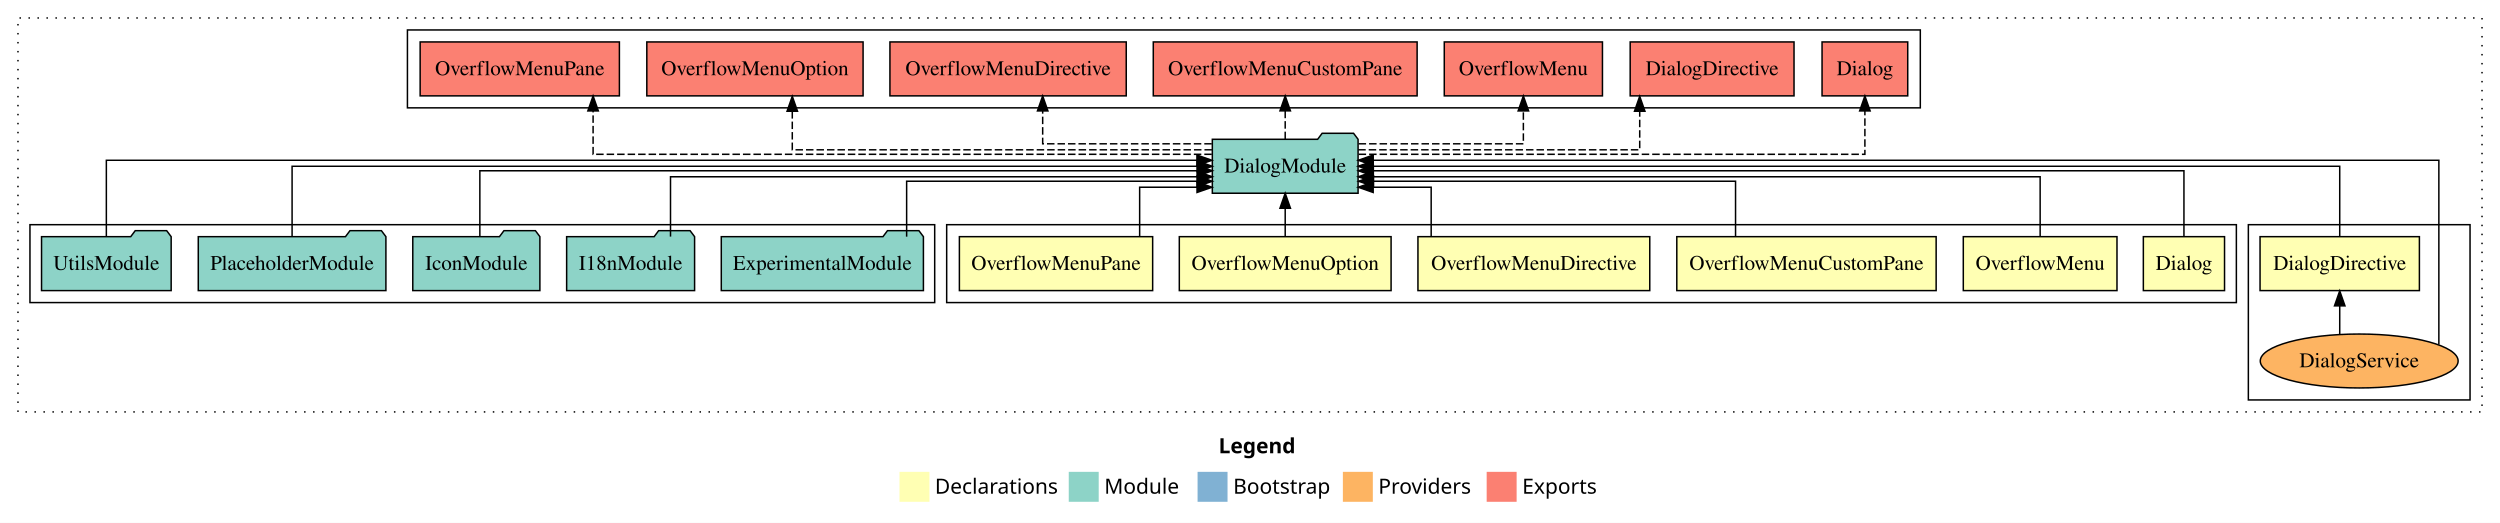
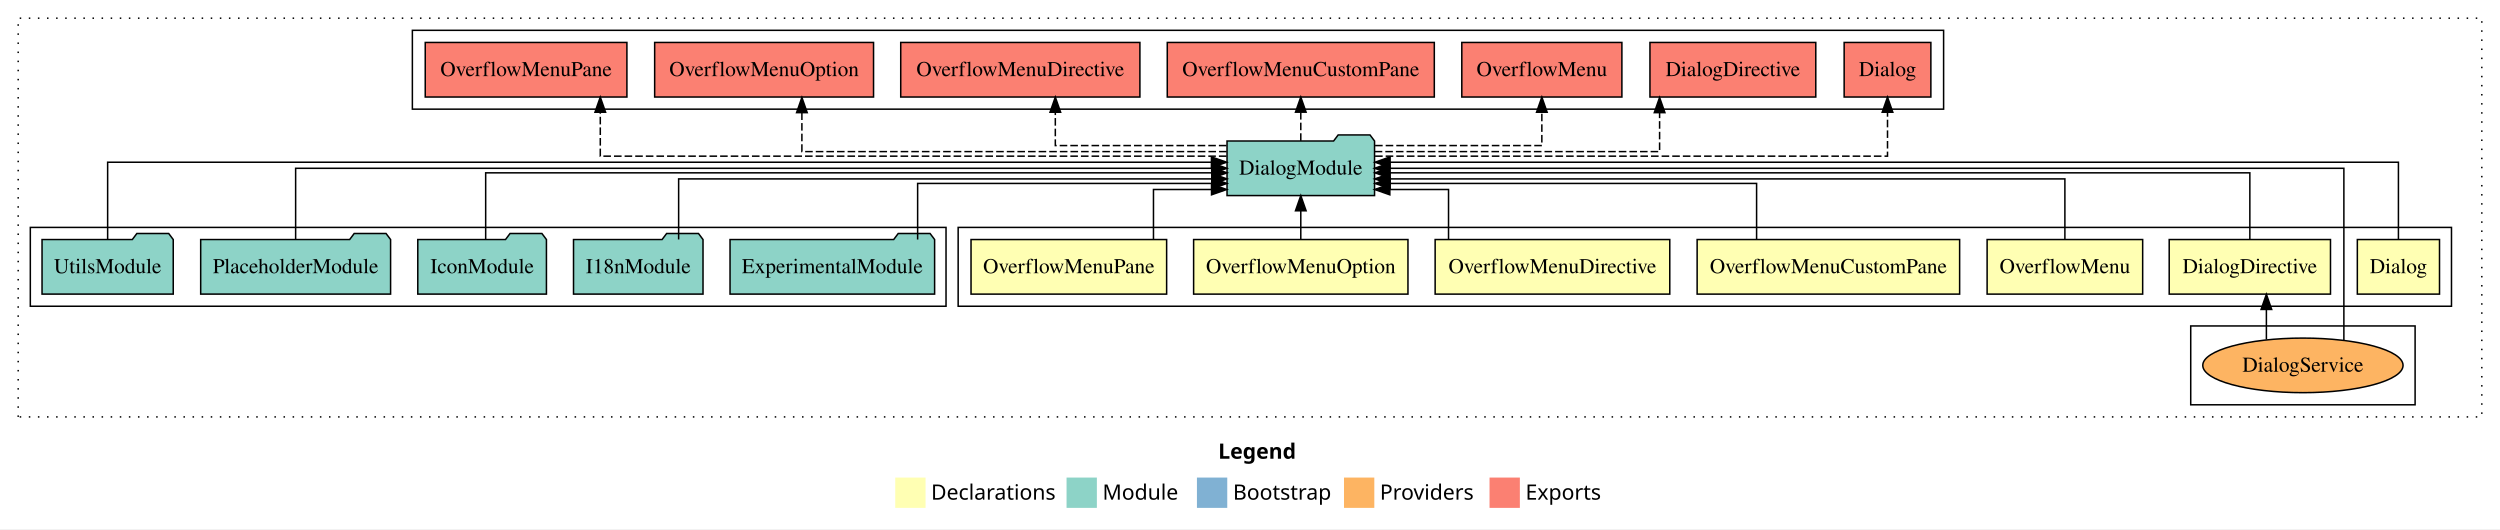
- <svg xmlns="http://www.w3.org/2000/svg" width="1669pt" height="349pt" viewBox="0.00 0.00 1669.00 349.00">
+ <svg xmlns="http://www.w3.org/2000/svg" width="1649pt" height="349pt" viewBox="0.00 0.00 1649.00 349.00">
  <g id="graph0" class="graph" transform="scale(1 1) rotate(0) translate(4 345)">
-     <polygon fill="white" stroke="transparent" points="-4,4 -4,-345 1665,-345 1665,4 -4,4" />
-     <text text-anchor="start" x="809.51" y="-42.4" font-family="Times-12" font-weight="bold" font-size="14.00">Legend</text>
-     <polygon fill="#ffffb3" stroke="transparent" points="596.5,-10 596.5,-30 616.5,-30 616.5,-10 596.5,-10" />
-     <text text-anchor="start" x="620.13" y="-15.4" font-family="Times-12" font-size="14.00">  Declarations</text>
-     <polygon fill="#8dd3c7" stroke="transparent" points="709.5,-10 709.5,-30 729.5,-30 729.5,-10 709.5,-10" />
-     <text text-anchor="start" x="733.23" y="-15.4" font-family="Times-12" font-size="14.00">  Module</text>
-     <polygon fill="#80b1d3" stroke="transparent" points="795.5,-10 795.5,-30 815.5,-30 815.5,-10 795.5,-10" />
-     <text text-anchor="start" x="819.28" y="-15.4" font-family="Times-12" font-size="14.00">  Bootstrap</text>
-     <polygon fill="#fdb462" stroke="transparent" points="892.5,-10 892.5,-30 912.5,-30 912.5,-10 892.5,-10" />
-     <text text-anchor="start" x="916.17" y="-15.4" font-family="Times-12" font-size="14.00">  Providers</text>
-     <polygon fill="#fb8072" stroke="transparent" points="988.5,-10 988.5,-30 1008.5,-30 1008.5,-10 988.5,-10" />
-     <text text-anchor="start" x="1012.23" y="-15.4" font-family="Times-12" font-size="14.00">  Exports</text>
+     <polygon fill="white" stroke="transparent" points="-4,4 -4,-345 1645,-345 1645,4 -4,4" />
+     <text text-anchor="start" x="799.51" y="-42.4" font-family="Times-12" font-weight="bold" font-size="14.00">Legend</text>
+     <polygon fill="#ffffb3" stroke="transparent" points="586.5,-10 586.5,-30 606.5,-30 606.5,-10 586.5,-10" />
+     <text text-anchor="start" x="610.13" y="-15.4" font-family="Times-12" font-size="14.00">  Declarations</text>
+     <polygon fill="#8dd3c7" stroke="transparent" points="699.5,-10 699.5,-30 719.5,-30 719.5,-10 699.5,-10" />
+     <text text-anchor="start" x="723.23" y="-15.4" font-family="Times-12" font-size="14.00">  Module</text>
+     <polygon fill="#80b1d3" stroke="transparent" points="785.5,-10 785.5,-30 805.5,-30 805.5,-10 785.5,-10" />
+     <text text-anchor="start" x="809.28" y="-15.4" font-family="Times-12" font-size="14.00">  Bootstrap</text>
+     <polygon fill="#fdb462" stroke="transparent" points="882.5,-10 882.5,-30 902.5,-30 902.5,-10 882.5,-10" />
+     <text text-anchor="start" x="906.17" y="-15.4" font-family="Times-12" font-size="14.00">  Providers</text>
+     <polygon fill="#fb8072" stroke="transparent" points="978.5,-10 978.5,-30 998.5,-30 998.5,-10 978.5,-10" />
+     <text text-anchor="start" x="1002.23" y="-15.4" font-family="Times-12" font-size="14.00">  Exports</text>
    <g id="clust1" class="cluster">
-       <polygon fill="none" stroke="black" stroke-dasharray="1,5" points="8,-70 8,-333 1653,-333 1653,-70 8,-70" />
+       <polygon fill="none" stroke="black" stroke-dasharray="1,5" points="8,-70 8,-333 1633,-333 1633,-70 8,-70" />
+     </g>
+     <g id="clust2" class="cluster">
+       <polygon fill="none" stroke="black" points="628,-143 628,-195 1613,-195 1613,-143 628,-143" />
    </g>
    <g id="clust4" class="cluster">
-       <polygon fill="none" stroke="black" points="1497,-78 1497,-195 1645,-195 1645,-78 1497,-78" />
-     </g>
-     <g id="clust2" class="cluster">
-       <polygon fill="none" stroke="black" points="628,-143 628,-195 1489,-195 1489,-143 628,-143" />
+       <polygon fill="none" stroke="black" points="1441,-78 1441,-130 1589,-130 1589,-78 1441,-78" />
    </g>
    <g id="clust11" class="cluster">
      <polygon fill="none" stroke="black" points="268,-273 268,-325 1278,-325 1278,-273 268,-273" />
    </g>
    <g id="clust10" class="cluster">
      <polygon fill="none" stroke="black" points="16,-143 16,-195 620,-195 620,-143 16,-143" />
    </g>
    <g id="node1" class="node">
-       <polygon fill="#ffffb3" stroke="black" points="1481.1,-187 1426.9,-187 1426.9,-151 1481.1,-151 1481.1,-187" />
-       <text text-anchor="middle" x="1454" y="-164.8" font-family="Times,serif" font-size="14.00">Dialog</text>
+       <polygon fill="#ffffb3" stroke="black" points="1605.1,-187 1550.9,-187 1550.9,-151 1605.1,-151 1605.1,-187" />
+       <text text-anchor="middle" x="1578" y="-164.8" font-family="Times,serif" font-size="14.00">Dialog</text>
    </g>
    <g id="node8" class="node">
      <polygon fill="#8dd3c7" stroke="black" points="902.65,-252 899.65,-256 878.65,-256 875.65,-252 805.35,-252 805.35,-216 902.65,-216 902.65,-252" />
      <text text-anchor="middle" x="854" y="-229.8" font-family="Times,serif" font-size="14.00">DialogModule</text>
    </g>
    <g id="edge1" class="edge">
-       <path fill="none" stroke="black" d="M1454,-187.27C1454,-205.56 1454,-231 1454,-231 1454,-231 912.85,-231 912.85,-231" />
-       <polygon fill="black" stroke="black" points="912.85,-227.5 902.85,-231 912.85,-234.5 912.85,-227.5" />
+       <path fill="none" stroke="black" d="M1578,-187.13C1578,-207.57 1578,-238 1578,-238 1578,-238 912.91,-238 912.91,-238" />
+       <polygon fill="black" stroke="black" points="912.91,-234.5 902.91,-238 912.91,-241.5 912.91,-234.5" />
    </g>
    <g id="node2" class="node">
-       <polygon fill="#ffffb3" stroke="black" points="1611.19,-187 1504.81,-187 1504.81,-151 1611.19,-151 1611.19,-187" />
-       <text text-anchor="middle" x="1558" y="-164.8" font-family="Times,serif" font-size="14.00">DialogDirective</text>
+       <polygon fill="#ffffb3" stroke="black" points="1533.19,-187 1426.81,-187 1426.81,-151 1533.19,-151 1533.19,-187" />
+       <text text-anchor="middle" x="1480" y="-164.8" font-family="Times,serif" font-size="14.00">DialogDirective</text>
    </g>
    <g id="edge2" class="edge">
-       <path fill="none" stroke="black" d="M1558,-187.11C1558,-206.34 1558,-234 1558,-234 1558,-234 912.67,-234 912.67,-234" />
-       <polygon fill="black" stroke="black" points="912.67,-230.5 902.67,-234 912.67,-237.5 912.67,-230.5" />
+       <path fill="none" stroke="black" d="M1480,-187.27C1480,-205.56 1480,-231 1480,-231 1480,-231 912.86,-231 912.86,-231" />
+       <polygon fill="black" stroke="black" points="912.86,-227.5 902.86,-231 912.86,-234.5 912.86,-227.5" />
    </g>
    <g id="node3" class="node">
      <polygon fill="#ffffb3" stroke="black" points="1409.3,-187 1306.7,-187 1306.7,-151 1409.3,-151 1409.3,-187" />
      <text text-anchor="middle" x="1358" y="-164.8" font-family="Times,serif" font-size="14.00">OverflowMenu</text>
    </g>
    <g id="edge4" class="edge">
      <path fill="none" stroke="black" d="M1358,-187.03C1358,-204.06 1358,-227 1358,-227 1358,-227 912.78,-227 912.78,-227" />
      <polygon fill="black" stroke="black" points="912.78,-223.5 902.78,-227 912.78,-230.5 912.78,-223.5" />
    </g>
    <g id="node4" class="node">
      <polygon fill="#ffffb3" stroke="black" points="1288.57,-187 1115.43,-187 1115.43,-151 1288.57,-151 1288.57,-187" />
      <text text-anchor="middle" x="1202" y="-164.8" font-family="Times,serif" font-size="14.00">OverflowMenuCustomPane</text>
    </g>
    <g id="edge5" class="edge">
      <path fill="none" stroke="black" d="M1154.65,-187.01C1154.65,-203.05 1154.65,-224 1154.65,-224 1154.65,-224 912.97,-224 912.97,-224" />
      <polygon fill="black" stroke="black" points="912.97,-220.5 902.97,-224 912.97,-227.5 912.97,-220.5" />
    </g>
    <g id="node5" class="node">
      <polygon fill="#ffffb3" stroke="black" points="1097.38,-187 942.62,-187 942.62,-151 1097.38,-151 1097.38,-187" />
      <text text-anchor="middle" x="1020" y="-164.8" font-family="Times,serif" font-size="14.00">OverflowMenuDirective</text>
    </g>
    <g id="edge6" class="edge">
      <path fill="none" stroke="black" d="M951.45,-187.12C951.45,-201.78 951.45,-220 951.45,-220 951.45,-220 912.73,-220 912.73,-220" />
      <polygon fill="black" stroke="black" points="912.73,-216.5 902.73,-220 912.73,-223.5 912.73,-216.5" />
    </g>
    <g id="node6" class="node">
      <polygon fill="#ffffb3" stroke="black" points="924.69,-187 783.31,-187 783.31,-151 924.69,-151 924.69,-187" />
      <text text-anchor="middle" x="854" y="-164.8" font-family="Times,serif" font-size="14.00">OverflowMenuOption</text>
    </g>
    <g id="edge7" class="edge">
      <path fill="none" stroke="black" d="M854,-187.11C854,-187.11 854,-205.99 854,-205.99" />
      <polygon fill="black" stroke="black" points="850.5,-205.99 854,-215.99 857.5,-205.99 850.5,-205.99" />
    </g>
    <g id="node7" class="node">
      <polygon fill="#ffffb3" stroke="black" points="765.51,-187 636.49,-187 636.49,-151 765.51,-151 765.51,-187" />
      <text text-anchor="middle" x="701" y="-164.8" font-family="Times,serif" font-size="14.00">OverflowMenuPane</text>
    </g>
    <g id="edge8" class="edge">
      <path fill="none" stroke="black" d="M756.83,-187.12C756.83,-201.78 756.83,-220 756.83,-220 756.83,-220 795.13,-220 795.13,-220" />
      <polygon fill="black" stroke="black" points="795.13,-223.5 805.13,-220 795.13,-216.5 795.13,-223.5" />
    </g>
    <g id="node15" class="node">
      <polygon fill="#fb8072" stroke="black" points="1269.6,-317 1212.4,-317 1212.4,-281 1269.6,-281 1269.6,-317" />
      <text text-anchor="middle" x="1241" y="-294.8" font-family="Times,serif" font-size="14.00">Dialog </text>
    </g>
    <g id="edge14" class="edge">
      <path fill="none" stroke="black" stroke-dasharray="5,2" d="M903.01,-242C1007.15,-242 1241,-242 1241,-242 1241,-242 1241,-270.96 1241,-270.96" />
      <polygon fill="black" stroke="black" points="1237.5,-270.96 1241,-280.96 1244.5,-270.96 1237.5,-270.96" />
    </g>
    <g id="node16" class="node">
      <polygon fill="#fb8072" stroke="black" points="1193.69,-317 1084.31,-317 1084.31,-281 1193.69,-281 1193.69,-317" />
      <text text-anchor="middle" x="1139" y="-294.8" font-family="Times,serif" font-size="14.00">DialogDirective </text>
    </g>
    <g id="edge15" class="edge">
      <path fill="none" stroke="black" stroke-dasharray="5,2" d="M902.75,-245C972.04,-245 1090.67,-245 1090.67,-245 1090.67,-245 1090.67,-270.72 1090.67,-270.72" />
      <polygon fill="black" stroke="black" points="1087.17,-270.72 1090.67,-280.72 1094.17,-270.72 1087.17,-270.72" />
    </g>
    <g id="node17" class="node">
      <polygon fill="#fb8072" stroke="black" points="1065.8,-317 960.2,-317 960.2,-281 1065.8,-281 1065.8,-317" />
      <text text-anchor="middle" x="1013" y="-294.8" font-family="Times,serif" font-size="14.00">OverflowMenu </text>
    </g>
    <g id="edge16" class="edge">
      <path fill="none" stroke="black" stroke-dasharray="5,2" d="M903,-249C949.72,-249 1013,-249 1013,-249 1013,-249 1013,-270.95 1013,-270.95" />
      <polygon fill="black" stroke="black" points="1009.5,-270.95 1013,-280.95 1016.5,-270.95 1009.5,-270.95" />
    </g>
    <g id="node18" class="node">
      <polygon fill="#fb8072" stroke="black" points="942.07,-317 765.93,-317 765.93,-281 942.07,-281 942.07,-317" />
      <text text-anchor="middle" x="854" y="-294.8" font-family="Times,serif" font-size="14.00">OverflowMenuCustomPane </text>
    </g>
    <g id="edge17" class="edge">
      <path fill="none" stroke="black" stroke-dasharray="5,2" d="M854,-252.11C854,-252.11 854,-270.99 854,-270.99" />
      <polygon fill="black" stroke="black" points="850.5,-270.99 854,-280.99 857.5,-270.99 850.5,-270.99" />
    </g>
    <g id="node19" class="node">
      <polygon fill="#fb8072" stroke="black" points="747.88,-317 590.12,-317 590.12,-281 747.88,-281 747.88,-317" />
      <text text-anchor="middle" x="669" y="-294.8" font-family="Times,serif" font-size="14.00">OverflowMenuDirective </text>
    </g>
    <g id="edge18" class="edge">
      <path fill="none" stroke="black" stroke-dasharray="5,2" d="M804.98,-249C757.33,-249 692.09,-249 692.09,-249 692.09,-249 692.09,-270.95 692.09,-270.95" />
      <polygon fill="black" stroke="black" points="688.59,-270.95 692.09,-280.95 695.59,-270.95 688.59,-270.95" />
    </g>
    <g id="node20" class="node">
      <polygon fill="#fb8072" stroke="black" points="572.19,-317 427.81,-317 427.81,-281 572.19,-281 572.19,-317" />
      <text text-anchor="middle" x="500" y="-294.8" font-family="Times,serif" font-size="14.00">OverflowMenuOption </text>
    </g>
    <g id="edge19" class="edge">
      <path fill="none" stroke="black" stroke-dasharray="5,2" d="M805.09,-245C713.42,-245 524.93,-245 524.93,-245 524.93,-245 524.93,-270.72 524.93,-270.72" />
      <polygon fill="black" stroke="black" points="521.43,-270.72 524.93,-280.72 528.43,-270.72 521.43,-270.72" />
    </g>
    <g id="node21" class="node">
      <polygon fill="#fb8072" stroke="black" points="409.51,-317 276.49,-317 276.49,-281 409.51,-281 409.51,-317" />
      <text text-anchor="middle" x="343" y="-294.8" font-family="Times,serif" font-size="14.00">OverflowMenuPane </text>
    </g>
    <g id="edge20" class="edge">
      <path fill="none" stroke="black" stroke-dasharray="5,2" d="M804.99,-242C686.08,-242 391.95,-242 391.95,-242 391.95,-242 391.95,-270.96 391.95,-270.96" />
      <polygon fill="black" stroke="black" points="388.45,-270.96 391.95,-280.96 395.45,-270.96 388.45,-270.96" />
    </g>
    <g id="node9" class="node">
-       <ellipse fill="#fdb462" stroke="black" cx="1571" cy="-104" rx="66.05" ry="18" />
-       <text text-anchor="middle" x="1571" y="-99.8" font-family="Times,serif" font-size="14.00">DialogService</text>
+       <ellipse fill="#fdb462" stroke="black" cx="1515" cy="-104" rx="66.05" ry="18" />
+       <text text-anchor="middle" x="1515" y="-99.8" font-family="Times,serif" font-size="14.00">DialogService</text>
    </g>
    <g id="edge3" class="edge">
-       <path fill="none" stroke="black" d="M1558,-121.76C1558,-121.76 1558,-140.81 1558,-140.81" />
-       <polygon fill="black" stroke="black" points="1554.5,-140.81 1558,-150.81 1561.5,-140.81 1554.5,-140.81" />
+       <path fill="none" stroke="black" d="M1490.91,-121.08C1490.91,-121.08 1490.91,-140.9 1490.91,-140.9" />
+       <polygon fill="black" stroke="black" points="1487.41,-140.9 1490.91,-150.9 1494.41,-140.9 1487.41,-140.9" />
    </g>
    <g id="edge21" class="edge">
-       <path fill="none" stroke="black" d="M1624.18,-114.97C1624.18,-146.97 1624.18,-238 1624.18,-238 1624.18,-238 912.76,-238 912.76,-238" />
-       <polygon fill="black" stroke="black" points="912.76,-234.5 902.76,-238 912.76,-241.5 912.76,-234.5" />
+       <path fill="none" stroke="black" d="M1542.02,-120.46C1542.02,-155.45 1542.02,-234 1542.02,-234 1542.02,-234 912.65,-234 912.65,-234" />
+       <polygon fill="black" stroke="black" points="912.65,-230.5 902.65,-234 912.65,-237.5 912.65,-230.5" />
    </g>
    <g id="node10" class="node">
      <polygon fill="#8dd3c7" stroke="black" points="612.47,-187 609.47,-191 588.47,-191 585.47,-187 477.53,-187 477.53,-151 612.47,-151 612.47,-187" />
      <text text-anchor="middle" x="545" y="-164.8" font-family="Times,serif" font-size="14.00">ExperimentalModule</text>
    </g>
    <g id="edge9" class="edge">
      <path fill="none" stroke="black" d="M601.27,-187.01C601.27,-203.05 601.27,-224 601.27,-224 601.27,-224 795.27,-224 795.27,-224" />
      <polygon fill="black" stroke="black" points="795.27,-227.5 805.27,-224 795.27,-220.5 795.27,-227.5" />
    </g>
    <g id="node11" class="node">
      <polygon fill="#8dd3c7" stroke="black" points="459.71,-187 456.71,-191 435.71,-191 432.71,-187 374.29,-187 374.29,-151 459.71,-151 459.71,-187" />
      <text text-anchor="middle" x="417" y="-164.8" font-family="Times,serif" font-size="14.00">I18nModule</text>
    </g>
    <g id="edge10" class="edge">
      <path fill="none" stroke="black" d="M443.63,-187.03C443.63,-204.06 443.63,-227 443.63,-227 443.63,-227 795.31,-227 795.31,-227" />
      <polygon fill="black" stroke="black" points="795.31,-230.5 805.31,-227 795.31,-223.5 795.31,-230.5" />
    </g>
    <g id="node12" class="node">
      <polygon fill="#8dd3c7" stroke="black" points="356.43,-187 353.43,-191 332.43,-191 329.43,-187 271.57,-187 271.57,-151 356.43,-151 356.43,-187" />
      <text text-anchor="middle" x="314" y="-164.8" font-family="Times,serif" font-size="14.00">IconModule</text>
    </g>
    <g id="edge11" class="edge">
      <path fill="none" stroke="black" d="M316.35,-187.27C316.35,-205.56 316.35,-231 316.35,-231 316.35,-231 795.34,-231 795.34,-231" />
      <polygon fill="black" stroke="black" points="795.34,-234.5 805.34,-231 795.34,-227.5 795.34,-234.5" />
    </g>
    <g id="node13" class="node">
      <polygon fill="#8dd3c7" stroke="black" points="253.63,-187 250.63,-191 229.63,-191 226.63,-187 128.37,-187 128.37,-151 253.63,-151 253.63,-187" />
      <text text-anchor="middle" x="191" y="-164.8" font-family="Times,serif" font-size="14.00">PlaceholderModule</text>
    </g>
    <g id="edge12" class="edge">
      <path fill="none" stroke="black" d="M191,-187.11C191,-206.34 191,-234 191,-234 191,-234 795.25,-234 795.25,-234" />
      <polygon fill="black" stroke="black" points="795.25,-237.5 805.25,-234 795.25,-230.5 795.25,-237.5" />
    </g>
    <g id="node14" class="node">
      <polygon fill="#8dd3c7" stroke="black" points="110.27,-187 107.27,-191 86.27,-191 83.27,-187 23.73,-187 23.73,-151 110.27,-151 110.27,-187" />
      <text text-anchor="middle" x="67" y="-164.8" font-family="Times,serif" font-size="14.00">UtilsModule</text>
    </g>
    <g id="edge13" class="edge">
      <path fill="none" stroke="black" d="M67,-187.13C67,-207.57 67,-238 67,-238 67,-238 795.07,-238 795.07,-238" />
      <polygon fill="black" stroke="black" points="795.07,-241.5 805.07,-238 795.07,-234.5 795.07,-241.5" />
    </g>
  </g>
</svg>
